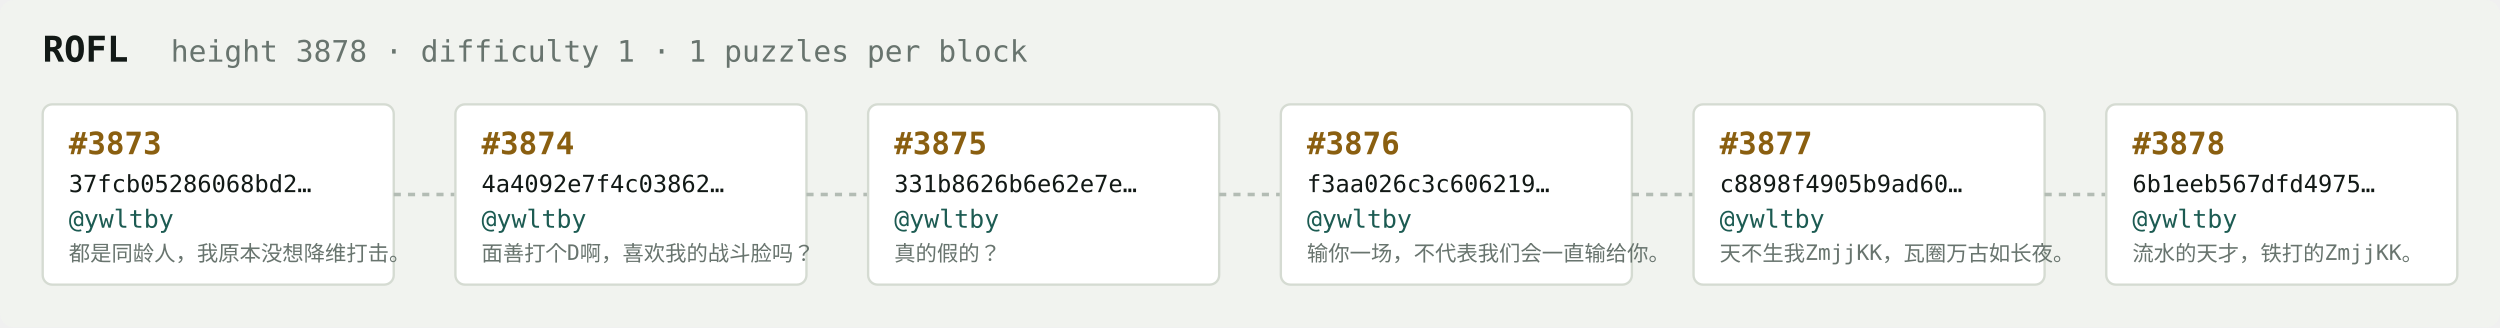
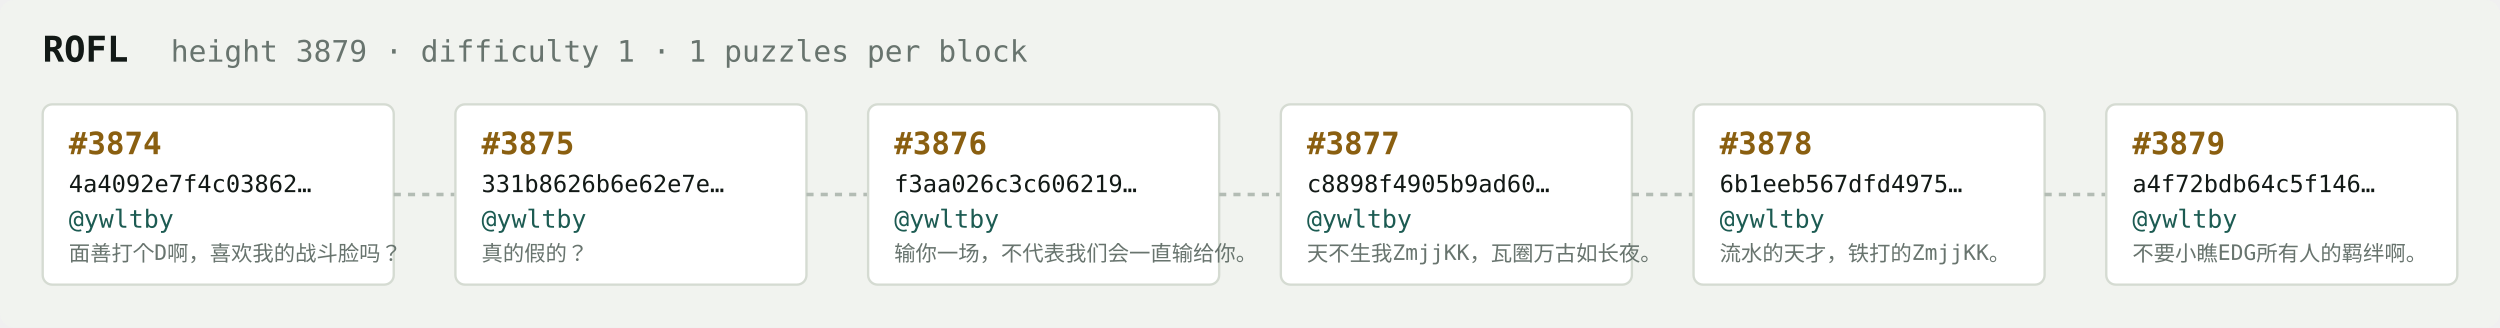
<svg xmlns="http://www.w3.org/2000/svg" width="1054" height="138" viewBox="0 0 1054 138" font-family="ui-monospace,SFMono-Regular,Menlo,monospace">
  <rect fill="#f1f3ef" width="1054" height="138" rx="6" />
  <text x="18" y="26" fill="#121916" font-size="15" font-weight="700">ROFL</text>
-   <text x="72" y="26" fill="#68746e" font-size="12.5">height 3878 · difficulty 1 · 1 puzzles per block</text>
+   <text x="72" y="26" fill="#68746e" font-size="12.5">height 3879 · difficulty 1 · 1 puzzles per block</text>
  <rect x="18" y="44" width="148" height="76" rx="4" fill="#ffffff" stroke="#d5dbd2" stroke-width="1" />
-   <text x="29" y="65" fill="#8a5f10" font-size="13" font-weight="700">#3873</text>
-   <text x="29" y="81" fill="#121916" font-size="10">37fcb05286068bd2…</text>
+   <text x="29" y="65" fill="#8a5f10" font-size="13" font-weight="700">#3874</text>
+   <text x="29" y="81" fill="#121916" font-size="10">4a4092e7f4c03862…</text>
  <text x="29" y="96" fill="#1c5b52" font-size="10.5">@ywltby</text>
-   <text x="29" y="110" fill="#68746e" font-size="9">都是同龄人，我原本没想降维打击。</text>
+   <text x="29" y="110" fill="#68746e" font-size="9">面善打个D啊，喜欢我的战斗脸吗？</text>
  <line x1="166" y1="82.0" x2="192" y2="82.0" stroke="#b3bcb4" stroke-width="1.5" stroke-dasharray="3 3" />
  <rect x="192" y="44" width="148" height="76" rx="4" fill="#ffffff" stroke="#d5dbd2" stroke-width="1" />
-   <text x="203" y="65" fill="#8a5f10" font-size="13" font-weight="700">#3874</text>
-   <text x="203" y="81" fill="#121916" font-size="10">4a4092e7f4c03862…</text>
+   <text x="203" y="65" fill="#8a5f10" font-size="13" font-weight="700">#3875</text>
+   <text x="203" y="81" fill="#121916" font-size="10">331b8626b6e62e7e…</text>
  <text x="203" y="96" fill="#1c5b52" font-size="10.5">@ywltby</text>
-   <text x="203" y="110" fill="#68746e" font-size="9">面善打个D啊，喜欢我的战斗脸吗？</text>
+   <text x="203" y="110" fill="#68746e" font-size="9">真的假的？</text>
  <line x1="340" y1="82.0" x2="366" y2="82.0" stroke="#b3bcb4" stroke-width="1.5" stroke-dasharray="3 3" />
  <rect x="366" y="44" width="148" height="76" rx="4" fill="#ffffff" stroke="#d5dbd2" stroke-width="1" />
-   <text x="377" y="65" fill="#8a5f10" font-size="13" font-weight="700">#3875</text>
-   <text x="377" y="81" fill="#121916" font-size="10">331b8626b6e62e7e…</text>
+   <text x="377" y="65" fill="#8a5f10" font-size="13" font-weight="700">#3876</text>
+   <text x="377" y="81" fill="#121916" font-size="10">f3aa026c3c606219…</text>
  <text x="377" y="96" fill="#1c5b52" font-size="10.5">@ywltby</text>
-   <text x="377" y="110" fill="#68746e" font-size="9">真的假的？</text>
+   <text x="377" y="110" fill="#68746e" font-size="9">输你一场，不代表我们会一直输给你。</text>
  <line x1="514" y1="82.0" x2="540" y2="82.0" stroke="#b3bcb4" stroke-width="1.5" stroke-dasharray="3 3" />
  <rect x="540" y="44" width="148" height="76" rx="4" fill="#ffffff" stroke="#d5dbd2" stroke-width="1" />
-   <text x="551" y="65" fill="#8a5f10" font-size="13" font-weight="700">#3876</text>
-   <text x="551" y="81" fill="#121916" font-size="10">f3aa026c3c606219…</text>
+   <text x="551" y="65" fill="#8a5f10" font-size="13" font-weight="700">#3877</text>
+   <text x="551" y="81" fill="#121916" font-size="10">c8898f4905b9ad60…</text>
  <text x="551" y="96" fill="#1c5b52" font-size="10.5">@ywltby</text>
-   <text x="551" y="110" fill="#68746e" font-size="9">输你一场，不代表我们会一直输给你。</text>
+   <text x="551" y="110" fill="#68746e" font-size="9">天不生我ZmjjKK，瓦圈万古如长夜。</text>
  <line x1="688" y1="82.0" x2="714" y2="82.0" stroke="#b3bcb4" stroke-width="1.5" stroke-dasharray="3 3" />
  <rect x="714" y="44" width="148" height="76" rx="4" fill="#ffffff" stroke="#d5dbd2" stroke-width="1" />
-   <text x="725" y="65" fill="#8a5f10" font-size="13" font-weight="700">#3877</text>
-   <text x="725" y="81" fill="#121916" font-size="10">c8898f4905b9ad60…</text>
+   <text x="725" y="65" fill="#8a5f10" font-size="13" font-weight="700">#3878</text>
+   <text x="725" y="81" fill="#121916" font-size="10">6b1eeb567dfd4975…</text>
  <text x="725" y="96" fill="#1c5b52" font-size="10.5">@ywltby</text>
-   <text x="725" y="110" fill="#68746e" font-size="9">天不生我ZmjjKK，瓦圈万古如长夜。</text>
+   <text x="725" y="110" fill="#68746e" font-size="9">流水的天才，铁打的ZmjjKK。</text>
  <line x1="862" y1="82.0" x2="888" y2="82.0" stroke="#b3bcb4" stroke-width="1.5" stroke-dasharray="3 3" />
  <rect x="888" y="44" width="148" height="76" rx="4" fill="#ffffff" stroke="#d5dbd2" stroke-width="1" />
-   <text x="899" y="65" fill="#8a5f10" font-size="13" font-weight="700">#3878</text>
-   <text x="899" y="81" fill="#121916" font-size="10">6b1eeb567dfd4975…</text>
+   <text x="899" y="65" fill="#8a5f10" font-size="13" font-weight="700">#3879</text>
+   <text x="899" y="81" fill="#121916" font-size="10">a4f72bdb64c5f146…</text>
  <text x="899" y="96" fill="#1c5b52" font-size="10.5">@ywltby</text>
-   <text x="899" y="110" fill="#68746e" font-size="9">流水的天才，铁打的ZmjjKK。</text>
+   <text x="899" y="110" fill="#68746e" font-size="9">不要小瞧EDG所有人的羁绊啊。</text>
</svg>
